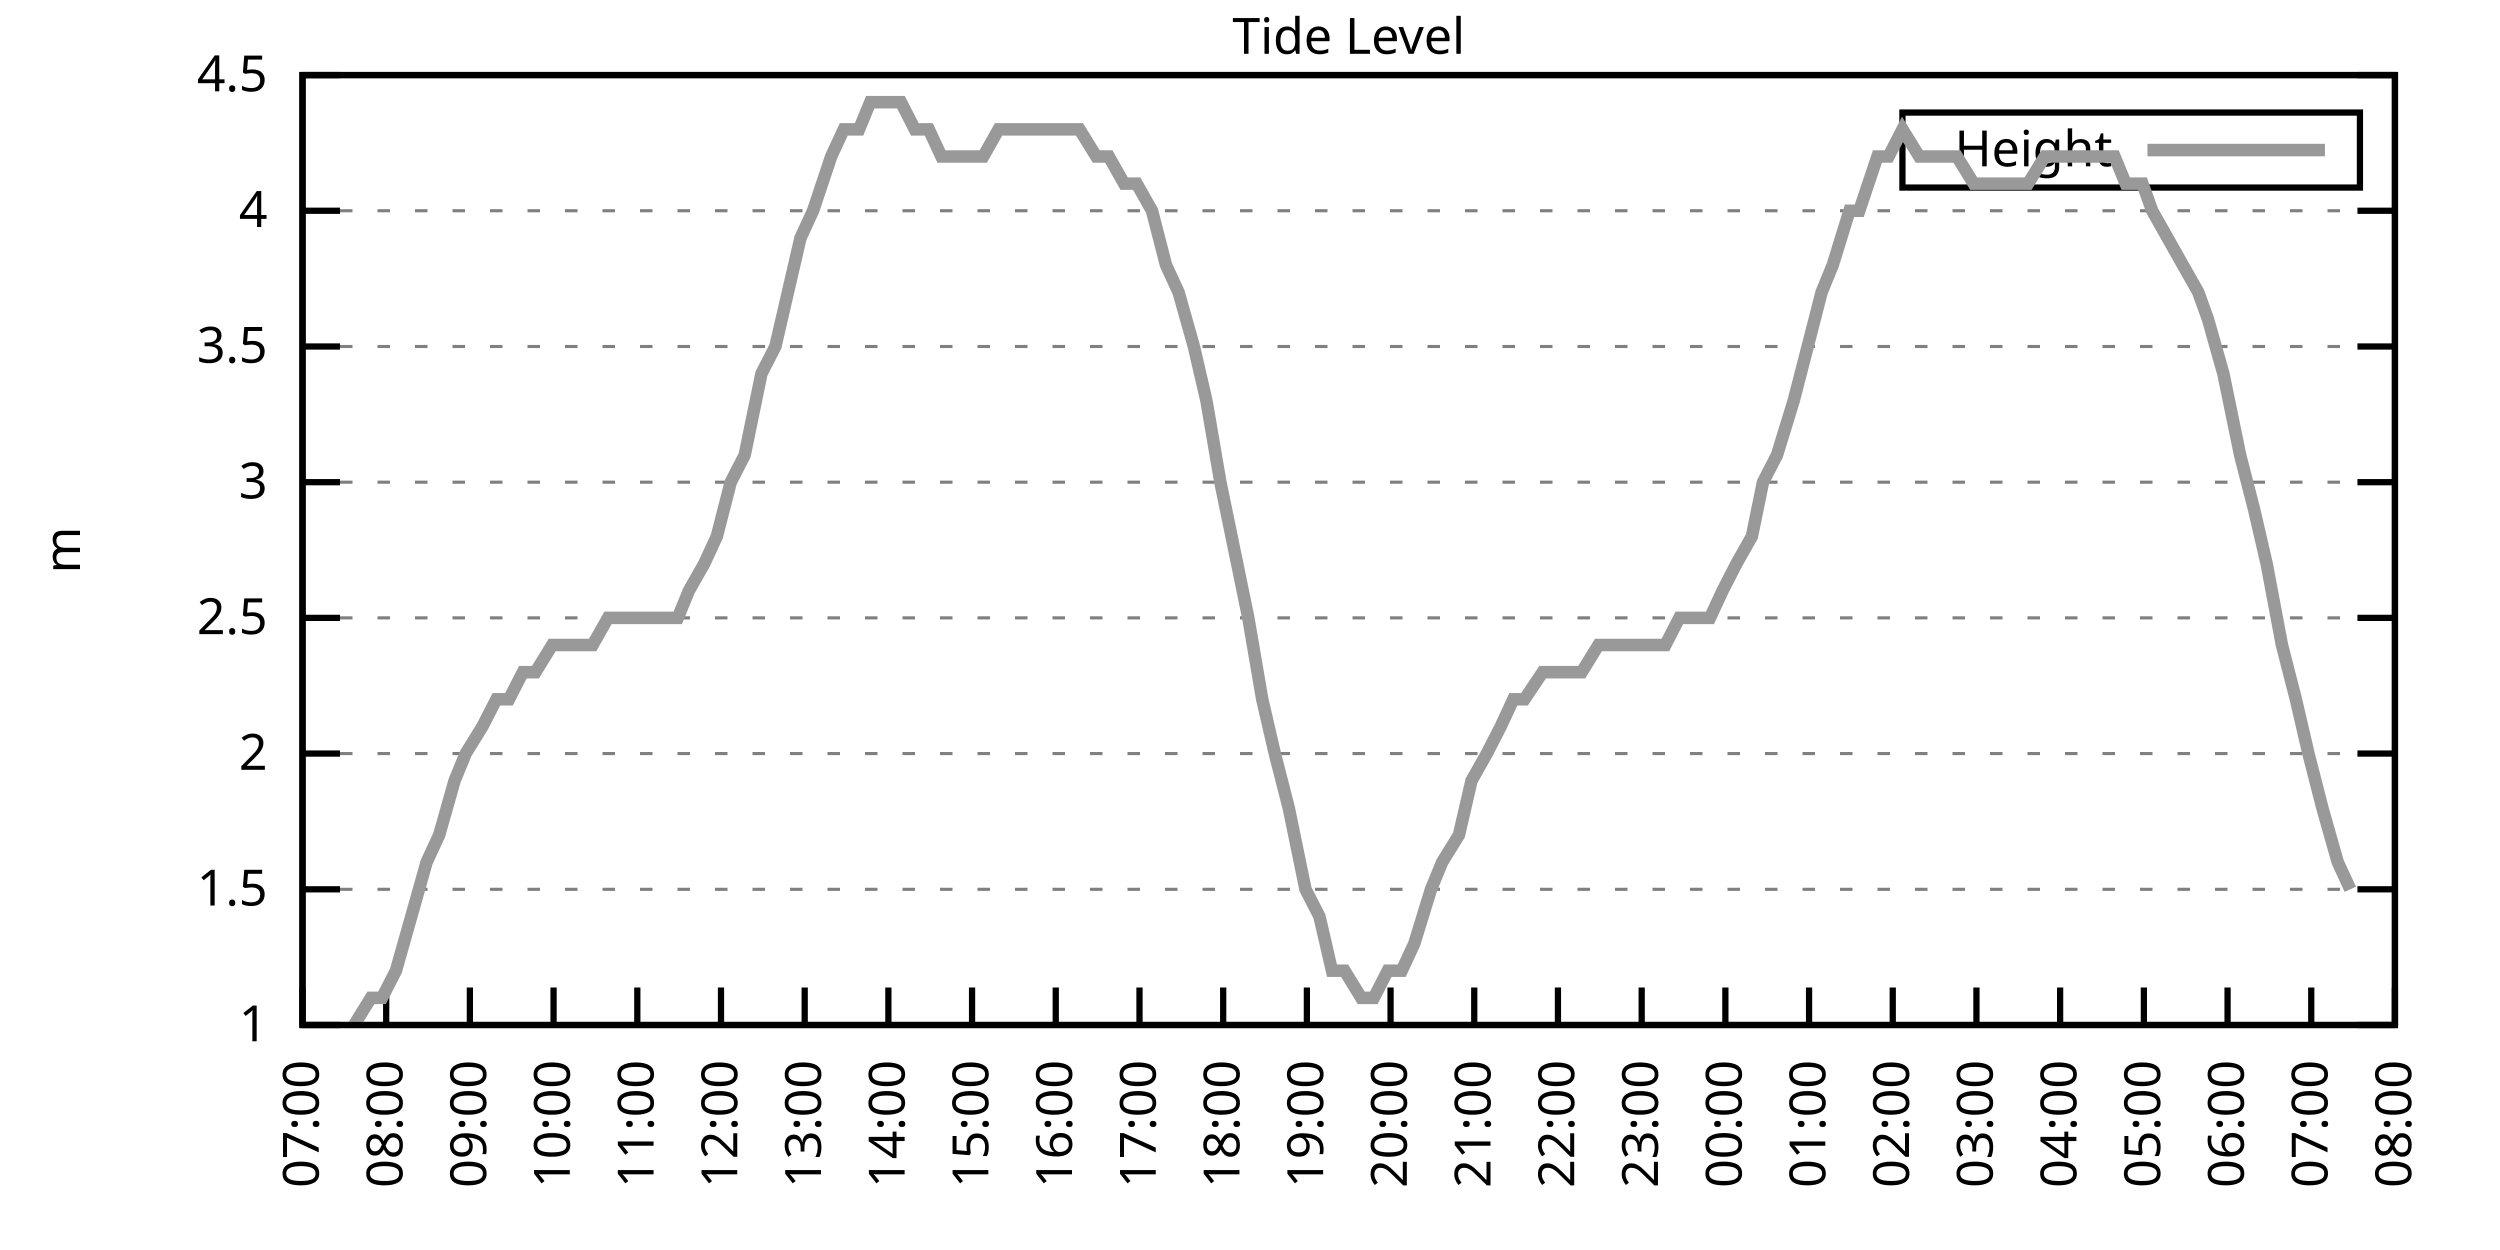
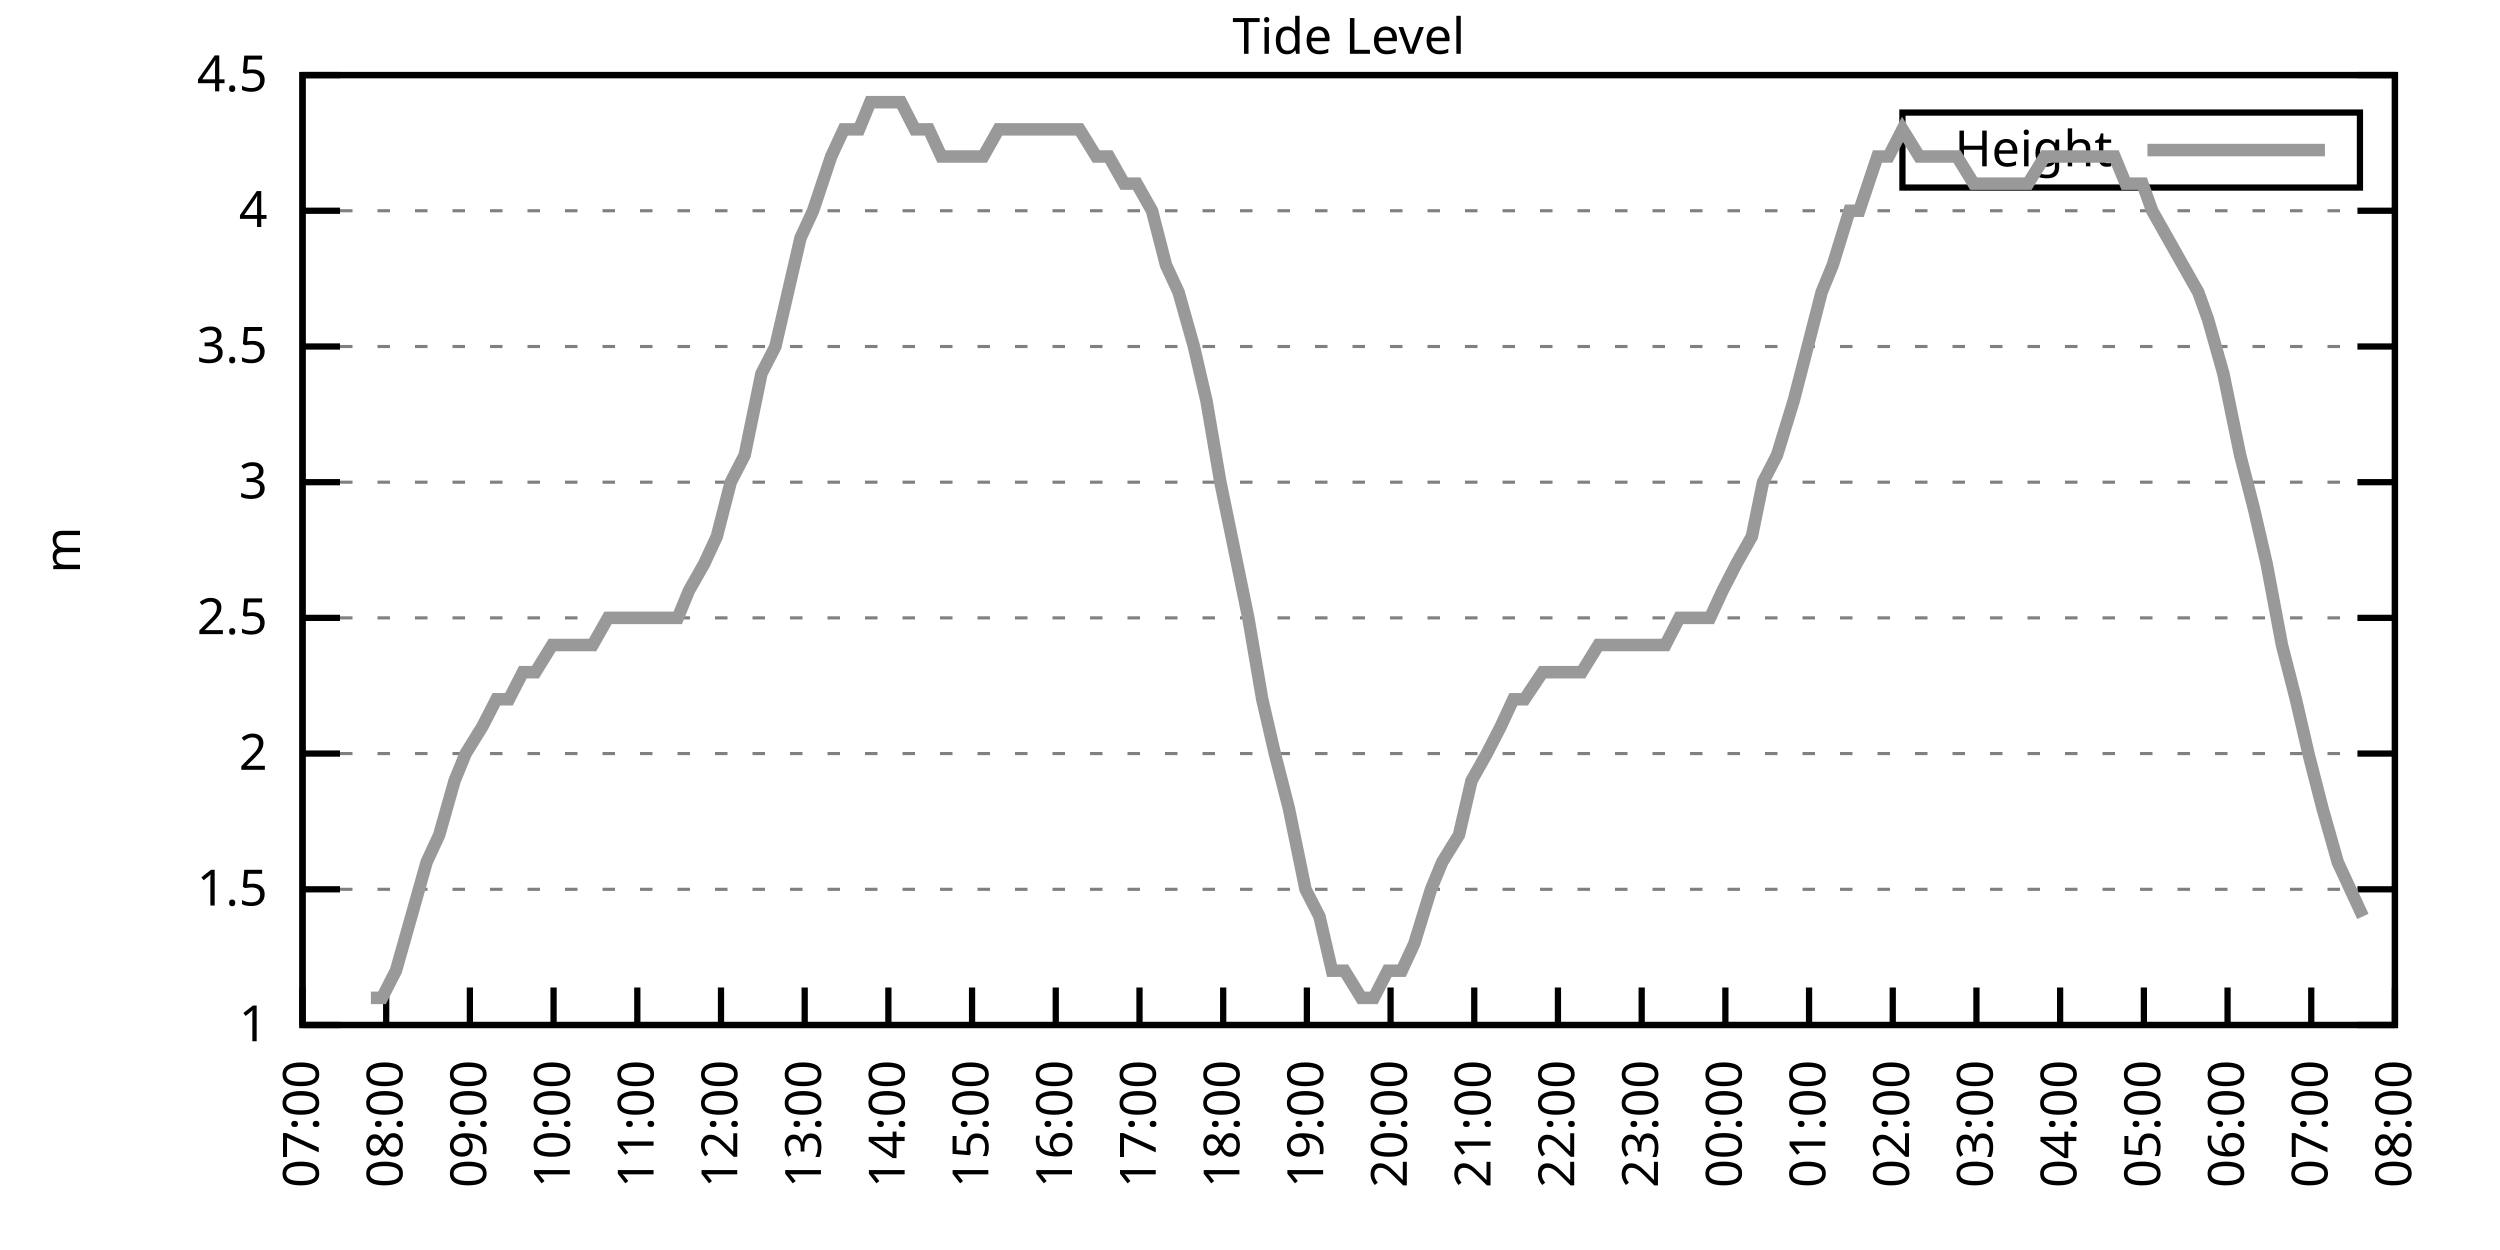
<svg xmlns="http://www.w3.org/2000/svg" xmlns:xlink="http://www.w3.org/1999/xlink" width="400" height="200" viewBox="0 0 400 200">
  <g id="gnuplot_canvas">
    <rect x="0" y="0" width="400" height="200" fill="none" />
    <defs>
      <circle id="gpDot" r="0.5" stroke-width="0.5" stroke="currentColor" />
      <path id="gpPt0" stroke-width="0.333" stroke="currentColor" d="M-1,0 h2 M0,-1 v2" />
      <path id="gpPt1" stroke-width="0.333" stroke="currentColor" d="M-1,-1 L1,1 M1,-1 L-1,1" />
      <path id="gpPt2" stroke-width="0.333" stroke="currentColor" d="M-1,0 L1,0 M0,-1 L0,1 M-1,-1 L1,1 M-1,1 L1,-1" />
      <rect id="gpPt3" stroke-width="0.333" stroke="currentColor" x="-1" y="-1" width="2" height="2" />
      <rect id="gpPt4" stroke-width="0.333" stroke="currentColor" fill="currentColor" x="-1" y="-1" width="2" height="2" />
      <circle id="gpPt5" stroke-width="0.333" stroke="currentColor" cx="0" cy="0" r="1" />
      <use xlink:href="#gpPt5" id="gpPt6" fill="currentColor" stroke="none" />
      <path id="gpPt7" stroke-width="0.333" stroke="currentColor" d="M0,-1.33 L-1.33,0.67 L1.33,0.67 z" />
      <use xlink:href="#gpPt7" id="gpPt8" fill="currentColor" stroke="none" />
      <use xlink:href="#gpPt7" id="gpPt9" stroke="currentColor" transform="rotate(180)" />
      <use xlink:href="#gpPt9" id="gpPt10" fill="currentColor" stroke="none" />
      <use xlink:href="#gpPt3" id="gpPt11" stroke="currentColor" transform="rotate(45)" />
      <use xlink:href="#gpPt11" id="gpPt12" fill="currentColor" stroke="none" />
      <path id="gpPt13" stroke-width="0.333" stroke="currentColor" d="M0,1.330 L1.265,0.411 L0.782,-1.067 L-0.782,-1.076 L-1.265,0.411 z" />
      <use xlink:href="#gpPt13" id="gpPt14" fill="currentColor" stroke="none" />
      <filter id="textbox" filterUnits="objectBoundingBox" x="0" y="0" height="1" width="1">
        <feFlood flood-color="white" flood-opacity="1" result="bgnd" />
        <feComposite in="SourceGraphic" in2="bgnd" operator="atop" />
      </filter>
      <filter id="greybox" filterUnits="objectBoundingBox" x="0" y="0" height="1" width="1">
        <feFlood flood-color="lightgrey" flood-opacity="1" result="grey" />
        <feComposite in="SourceGraphic" in2="grey" operator="atop" />
      </filter>
    </defs>
    <g fill="none" color="white" stroke="currentColor" stroke-width="1.00" stroke-linecap="butt" stroke-linejoin="miter">
</g>
    <g fill="none" color="black" stroke="currentColor" stroke-width="1.00" stroke-linecap="butt" stroke-linejoin="miter">
      <g stroke="none" shape-rendering="crispEdges">
        <polygon fill="rgb(255, 255, 255)" points="48.40,164.00 383.18,164.00 383.18,12.02 48.40,12.02 " />
      </g>
    </g>
    <g fill="none" color="black" stroke="currentColor" stroke-width="1.00" stroke-linecap="butt" stroke-linejoin="miter">
</g>
    <g fill="none" color="black" stroke="black" stroke-width="0.50" stroke-linecap="butt" stroke-linejoin="miter">
</g>
    <g fill="none" color="gray" stroke="currentColor" stroke-width="0.50" stroke-linecap="butt" stroke-linejoin="miter">
      <path stroke="gray" stroke-dasharray="2,4" class="gridline" d="M48.40,164.00 L383.19,164.00  " />
    </g>
    <g fill="none" color="gray" stroke="gray" stroke-width="1.00" stroke-linecap="butt" stroke-linejoin="miter">
</g>
    <g fill="none" color="black" stroke="currentColor" stroke-width="1.00" stroke-linecap="butt" stroke-linejoin="miter">
      <path stroke="black" d="M48.40,164.00 L54.40,164.00 M383.19,164.00 L377.19,164.00  " />
      <g transform="translate(42.80,166.60)" stroke="none" fill="black" font-family="Sans" font-size="8.00" text-anchor="end">
        <text>
          <tspan font-family="Sans"> 1</tspan>
        </text>
      </g>
    </g>
    <g fill="none" color="black" stroke="currentColor" stroke-width="1.00" stroke-linecap="butt" stroke-linejoin="miter">
</g>
    <g fill="none" color="black" stroke="black" stroke-width="0.50" stroke-linecap="butt" stroke-linejoin="miter">
</g>
    <g fill="none" color="gray" stroke="currentColor" stroke-width="0.50" stroke-linecap="butt" stroke-linejoin="miter">
      <path stroke="gray" stroke-dasharray="2,4" class="gridline" d="M48.40,142.29 L383.19,142.29  " />
    </g>
    <g fill="none" color="gray" stroke="gray" stroke-width="1.00" stroke-linecap="butt" stroke-linejoin="miter">
</g>
    <g fill="none" color="black" stroke="currentColor" stroke-width="1.00" stroke-linecap="butt" stroke-linejoin="miter">
      <path stroke="black" d="M48.40,142.29 L54.40,142.29 M383.19,142.29 L377.19,142.29  " />
      <g transform="translate(42.80,144.89)" stroke="none" fill="black" font-family="Sans" font-size="8.00" text-anchor="end">
        <text>
          <tspan font-family="Sans"> 1.5</tspan>
        </text>
      </g>
    </g>
    <g fill="none" color="black" stroke="currentColor" stroke-width="1.00" stroke-linecap="butt" stroke-linejoin="miter">
</g>
    <g fill="none" color="black" stroke="black" stroke-width="0.50" stroke-linecap="butt" stroke-linejoin="miter">
</g>
    <g fill="none" color="gray" stroke="currentColor" stroke-width="0.50" stroke-linecap="butt" stroke-linejoin="miter">
      <path stroke="gray" stroke-dasharray="2,4" class="gridline" d="M48.40,120.57 L383.19,120.57  " />
    </g>
    <g fill="none" color="gray" stroke="gray" stroke-width="1.00" stroke-linecap="butt" stroke-linejoin="miter">
</g>
    <g fill="none" color="black" stroke="currentColor" stroke-width="1.00" stroke-linecap="butt" stroke-linejoin="miter">
      <path stroke="black" d="M48.40,120.57 L54.40,120.57 M383.19,120.57 L377.19,120.57  " />
      <g transform="translate(42.80,123.17)" stroke="none" fill="black" font-family="Sans" font-size="8.00" text-anchor="end">
        <text>
          <tspan font-family="Sans"> 2</tspan>
        </text>
      </g>
    </g>
    <g fill="none" color="black" stroke="currentColor" stroke-width="1.00" stroke-linecap="butt" stroke-linejoin="miter">
</g>
    <g fill="none" color="black" stroke="black" stroke-width="0.50" stroke-linecap="butt" stroke-linejoin="miter">
</g>
    <g fill="none" color="gray" stroke="currentColor" stroke-width="0.50" stroke-linecap="butt" stroke-linejoin="miter">
      <path stroke="gray" stroke-dasharray="2,4" class="gridline" d="M48.40,98.86 L383.19,98.86  " />
    </g>
    <g fill="none" color="gray" stroke="gray" stroke-width="1.00" stroke-linecap="butt" stroke-linejoin="miter">
</g>
    <g fill="none" color="black" stroke="currentColor" stroke-width="1.00" stroke-linecap="butt" stroke-linejoin="miter">
      <path stroke="black" d="M48.40,98.86 L54.40,98.86 M383.19,98.86 L377.19,98.86  " />
      <g transform="translate(42.80,101.46)" stroke="none" fill="black" font-family="Sans" font-size="8.00" text-anchor="end">
        <text>
          <tspan font-family="Sans"> 2.5</tspan>
        </text>
      </g>
    </g>
    <g fill="none" color="black" stroke="currentColor" stroke-width="1.00" stroke-linecap="butt" stroke-linejoin="miter">
</g>
    <g fill="none" color="black" stroke="black" stroke-width="0.50" stroke-linecap="butt" stroke-linejoin="miter">
</g>
    <g fill="none" color="gray" stroke="currentColor" stroke-width="0.50" stroke-linecap="butt" stroke-linejoin="miter">
      <path stroke="gray" stroke-dasharray="2,4" class="gridline" d="M48.40,77.15 L383.19,77.15  " />
    </g>
    <g fill="none" color="gray" stroke="gray" stroke-width="1.00" stroke-linecap="butt" stroke-linejoin="miter">
</g>
    <g fill="none" color="black" stroke="currentColor" stroke-width="1.00" stroke-linecap="butt" stroke-linejoin="miter">
      <path stroke="black" d="M48.40,77.15 L54.40,77.15 M383.19,77.15 L377.19,77.15  " />
      <g transform="translate(42.80,79.75)" stroke="none" fill="black" font-family="Sans" font-size="8.00" text-anchor="end">
        <text>
          <tspan font-family="Sans"> 3</tspan>
        </text>
      </g>
    </g>
    <g fill="none" color="black" stroke="currentColor" stroke-width="1.00" stroke-linecap="butt" stroke-linejoin="miter">
</g>
    <g fill="none" color="black" stroke="black" stroke-width="0.50" stroke-linecap="butt" stroke-linejoin="miter">
</g>
    <g fill="none" color="gray" stroke="currentColor" stroke-width="0.50" stroke-linecap="butt" stroke-linejoin="miter">
      <path stroke="gray" stroke-dasharray="2,4" class="gridline" d="M48.40,55.44 L383.19,55.44  " />
    </g>
    <g fill="none" color="gray" stroke="gray" stroke-width="1.00" stroke-linecap="butt" stroke-linejoin="miter">
</g>
    <g fill="none" color="black" stroke="currentColor" stroke-width="1.00" stroke-linecap="butt" stroke-linejoin="miter">
      <path stroke="black" d="M48.40,55.44 L54.40,55.44 M383.19,55.44 L377.19,55.44  " />
      <g transform="translate(42.80,58.04)" stroke="none" fill="black" font-family="Sans" font-size="8.00" text-anchor="end">
        <text>
          <tspan font-family="Sans"> 3.5</tspan>
        </text>
      </g>
    </g>
    <g fill="none" color="black" stroke="currentColor" stroke-width="1.00" stroke-linecap="butt" stroke-linejoin="miter">
</g>
    <g fill="none" color="black" stroke="black" stroke-width="0.50" stroke-linecap="butt" stroke-linejoin="miter">
</g>
    <g fill="none" color="gray" stroke="currentColor" stroke-width="0.50" stroke-linecap="butt" stroke-linejoin="miter">
      <path stroke="gray" stroke-dasharray="2,4" class="gridline" d="M48.40,33.72 L383.19,33.72  " />
    </g>
    <g fill="none" color="gray" stroke="gray" stroke-width="1.00" stroke-linecap="butt" stroke-linejoin="miter">
</g>
    <g fill="none" color="black" stroke="currentColor" stroke-width="1.00" stroke-linecap="butt" stroke-linejoin="miter">
      <path stroke="black" d="M48.40,33.72 L54.40,33.72 M383.19,33.72 L377.19,33.72  " />
      <g transform="translate(42.80,36.32)" stroke="none" fill="black" font-family="Sans" font-size="8.00" text-anchor="end">
        <text>
          <tspan font-family="Sans"> 4</tspan>
        </text>
      </g>
    </g>
    <g fill="none" color="black" stroke="currentColor" stroke-width="1.00" stroke-linecap="butt" stroke-linejoin="miter">
</g>
    <g fill="none" color="black" stroke="black" stroke-width="0.50" stroke-linecap="butt" stroke-linejoin="miter">
</g>
    <g fill="none" color="gray" stroke="currentColor" stroke-width="0.50" stroke-linecap="butt" stroke-linejoin="miter">
      <path stroke="gray" stroke-dasharray="2,4" class="gridline" d="M48.40,12.01 L383.19,12.01  " />
    </g>
    <g fill="none" color="gray" stroke="gray" stroke-width="1.00" stroke-linecap="butt" stroke-linejoin="miter">
</g>
    <g fill="none" color="black" stroke="currentColor" stroke-width="1.00" stroke-linecap="butt" stroke-linejoin="miter">
      <path stroke="black" d="M48.40,12.01 L54.40,12.01 M383.19,12.01 L377.19,12.01  " />
      <g transform="translate(42.80,14.61)" stroke="none" fill="black" font-family="Sans" font-size="8.00" text-anchor="end">
        <text>
          <tspan font-family="Sans"> 4.5</tspan>
        </text>
      </g>
    </g>
    <g fill="none" color="black" stroke="currentColor" stroke-width="1.00" stroke-linecap="butt" stroke-linejoin="miter">
      <path stroke="black" d="M48.40,164.00 L48.40,158.00  " />
      <g transform="translate(51.00,169.60) rotate(270.00)" stroke="none" fill="black" font-family="Sans" font-size="8.00" text-anchor="end">
        <text>
          <tspan font-family="Sans">07:00</tspan>
        </text>
      </g>
    </g>
    <g fill="none" color="black" stroke="currentColor" stroke-width="1.00" stroke-linecap="butt" stroke-linejoin="miter">
      <path stroke="black" d="M61.79,164.00 L61.79,158.00  " />
      <g transform="translate(64.39,169.60) rotate(270.00)" stroke="none" fill="black" font-family="Sans" font-size="8.00" text-anchor="end">
        <text>
          <tspan font-family="Sans">08:00</tspan>
        </text>
      </g>
    </g>
    <g fill="none" color="black" stroke="currentColor" stroke-width="1.00" stroke-linecap="butt" stroke-linejoin="miter">
      <path stroke="black" d="M75.18,164.00 L75.18,158.00  " />
      <g transform="translate(77.78,169.60) rotate(270.00)" stroke="none" fill="black" font-family="Sans" font-size="8.00" text-anchor="end">
        <text>
          <tspan font-family="Sans">09:00</tspan>
        </text>
      </g>
    </g>
    <g fill="none" color="black" stroke="currentColor" stroke-width="1.00" stroke-linecap="butt" stroke-linejoin="miter">
      <path stroke="black" d="M88.57,164.00 L88.57,158.00  " />
      <g transform="translate(91.17,169.60) rotate(270.00)" stroke="none" fill="black" font-family="Sans" font-size="8.00" text-anchor="end">
        <text>
          <tspan font-family="Sans">10:00</tspan>
        </text>
      </g>
    </g>
    <g fill="none" color="black" stroke="currentColor" stroke-width="1.00" stroke-linecap="butt" stroke-linejoin="miter">
      <path stroke="black" d="M101.97,164.00 L101.97,158.00  " />
      <g transform="translate(104.57,169.60) rotate(270.00)" stroke="none" fill="black" font-family="Sans" font-size="8.00" text-anchor="end">
        <text>
          <tspan font-family="Sans">11:00</tspan>
        </text>
      </g>
    </g>
    <g fill="none" color="black" stroke="currentColor" stroke-width="1.00" stroke-linecap="butt" stroke-linejoin="miter">
      <path stroke="black" d="M115.36,164.00 L115.36,158.00  " />
      <g transform="translate(117.96,169.60) rotate(270.00)" stroke="none" fill="black" font-family="Sans" font-size="8.00" text-anchor="end">
        <text>
          <tspan font-family="Sans">12:00</tspan>
        </text>
      </g>
    </g>
    <g fill="none" color="black" stroke="currentColor" stroke-width="1.00" stroke-linecap="butt" stroke-linejoin="miter">
      <path stroke="black" d="M128.75,164.00 L128.75,158.00  " />
      <g transform="translate(131.35,169.60) rotate(270.00)" stroke="none" fill="black" font-family="Sans" font-size="8.00" text-anchor="end">
        <text>
          <tspan font-family="Sans">13:00</tspan>
        </text>
      </g>
    </g>
    <g fill="none" color="black" stroke="currentColor" stroke-width="1.00" stroke-linecap="butt" stroke-linejoin="miter">
      <path stroke="black" d="M142.14,164.00 L142.14,158.00  " />
      <g transform="translate(144.74,169.60) rotate(270.00)" stroke="none" fill="black" font-family="Sans" font-size="8.00" text-anchor="end">
        <text>
          <tspan font-family="Sans">14:00</tspan>
        </text>
      </g>
    </g>
    <g fill="none" color="black" stroke="currentColor" stroke-width="1.00" stroke-linecap="butt" stroke-linejoin="miter">
      <path stroke="black" d="M155.53,164.00 L155.53,158.00  " />
      <g transform="translate(158.13,169.60) rotate(270.00)" stroke="none" fill="black" font-family="Sans" font-size="8.00" text-anchor="end">
        <text>
          <tspan font-family="Sans">15:00</tspan>
        </text>
      </g>
    </g>
    <g fill="none" color="black" stroke="currentColor" stroke-width="1.00" stroke-linecap="butt" stroke-linejoin="miter">
      <path stroke="black" d="M168.92,164.00 L168.92,158.00  " />
      <g transform="translate(171.52,169.60) rotate(270.00)" stroke="none" fill="black" font-family="Sans" font-size="8.00" text-anchor="end">
        <text>
          <tspan font-family="Sans">16:00</tspan>
        </text>
      </g>
    </g>
    <g fill="none" color="black" stroke="currentColor" stroke-width="1.00" stroke-linecap="butt" stroke-linejoin="miter">
      <path stroke="black" d="M182.32,164.00 L182.32,158.00  " />
      <g transform="translate(184.92,169.60) rotate(270.00)" stroke="none" fill="black" font-family="Sans" font-size="8.00" text-anchor="end">
        <text>
          <tspan font-family="Sans">17:00</tspan>
        </text>
      </g>
    </g>
    <g fill="none" color="black" stroke="currentColor" stroke-width="1.00" stroke-linecap="butt" stroke-linejoin="miter">
      <path stroke="black" d="M195.71,164.00 L195.71,158.00  " />
      <g transform="translate(198.31,169.60) rotate(270.00)" stroke="none" fill="black" font-family="Sans" font-size="8.00" text-anchor="end">
        <text>
          <tspan font-family="Sans">18:00</tspan>
        </text>
      </g>
    </g>
    <g fill="none" color="black" stroke="currentColor" stroke-width="1.00" stroke-linecap="butt" stroke-linejoin="miter">
      <path stroke="black" d="M209.10,164.00 L209.10,158.00  " />
      <g transform="translate(211.70,169.60) rotate(270.00)" stroke="none" fill="black" font-family="Sans" font-size="8.00" text-anchor="end">
        <text>
          <tspan font-family="Sans">19:00</tspan>
        </text>
      </g>
    </g>
    <g fill="none" color="black" stroke="currentColor" stroke-width="1.00" stroke-linecap="butt" stroke-linejoin="miter">
      <path stroke="black" d="M222.49,164.00 L222.49,158.00  " />
      <g transform="translate(225.09,169.60) rotate(270.00)" stroke="none" fill="black" font-family="Sans" font-size="8.00" text-anchor="end">
        <text>
          <tspan font-family="Sans">20:00</tspan>
        </text>
      </g>
    </g>
    <g fill="none" color="black" stroke="currentColor" stroke-width="1.00" stroke-linecap="butt" stroke-linejoin="miter">
      <path stroke="black" d="M235.88,164.00 L235.88,158.00  " />
      <g transform="translate(238.48,169.60) rotate(270.00)" stroke="none" fill="black" font-family="Sans" font-size="8.00" text-anchor="end">
        <text>
          <tspan font-family="Sans">21:00</tspan>
        </text>
      </g>
    </g>
    <g fill="none" color="black" stroke="currentColor" stroke-width="1.00" stroke-linecap="butt" stroke-linejoin="miter">
      <path stroke="black" d="M249.27,164.00 L249.27,158.00  " />
      <g transform="translate(251.87,169.60) rotate(270.00)" stroke="none" fill="black" font-family="Sans" font-size="8.00" text-anchor="end">
        <text>
          <tspan font-family="Sans">22:00</tspan>
        </text>
      </g>
    </g>
    <g fill="none" color="black" stroke="currentColor" stroke-width="1.00" stroke-linecap="butt" stroke-linejoin="miter">
      <path stroke="black" d="M262.67,164.00 L262.67,158.00  " />
      <g transform="translate(265.27,169.60) rotate(270.00)" stroke="none" fill="black" font-family="Sans" font-size="8.00" text-anchor="end">
        <text>
          <tspan font-family="Sans">23:00</tspan>
        </text>
      </g>
    </g>
    <g fill="none" color="black" stroke="currentColor" stroke-width="1.00" stroke-linecap="butt" stroke-linejoin="miter">
      <path stroke="black" d="M276.06,164.00 L276.06,158.00  " />
      <g transform="translate(278.66,169.60) rotate(270.00)" stroke="none" fill="black" font-family="Sans" font-size="8.00" text-anchor="end">
        <text>
          <tspan font-family="Sans">00:00</tspan>
        </text>
      </g>
    </g>
    <g fill="none" color="black" stroke="currentColor" stroke-width="1.00" stroke-linecap="butt" stroke-linejoin="miter">
      <path stroke="black" d="M289.45,164.00 L289.45,158.00  " />
      <g transform="translate(292.05,169.60) rotate(270.00)" stroke="none" fill="black" font-family="Sans" font-size="8.00" text-anchor="end">
        <text>
          <tspan font-family="Sans">01:00</tspan>
        </text>
      </g>
    </g>
    <g fill="none" color="black" stroke="currentColor" stroke-width="1.00" stroke-linecap="butt" stroke-linejoin="miter">
      <path stroke="black" d="M302.84,164.00 L302.84,158.00  " />
      <g transform="translate(305.44,169.60) rotate(270.00)" stroke="none" fill="black" font-family="Sans" font-size="8.00" text-anchor="end">
        <text>
          <tspan font-family="Sans">02:00</tspan>
        </text>
      </g>
    </g>
    <g fill="none" color="black" stroke="currentColor" stroke-width="1.00" stroke-linecap="butt" stroke-linejoin="miter">
      <path stroke="black" d="M316.23,164.00 L316.23,158.00  " />
      <g transform="translate(318.83,169.60) rotate(270.00)" stroke="none" fill="black" font-family="Sans" font-size="8.00" text-anchor="end">
        <text>
          <tspan font-family="Sans">03:00</tspan>
        </text>
      </g>
    </g>
    <g fill="none" color="black" stroke="currentColor" stroke-width="1.00" stroke-linecap="butt" stroke-linejoin="miter">
      <path stroke="black" d="M329.62,164.00 L329.62,158.00  " />
      <g transform="translate(332.22,169.60) rotate(270.00)" stroke="none" fill="black" font-family="Sans" font-size="8.00" text-anchor="end">
        <text>
          <tspan font-family="Sans">04:00</tspan>
        </text>
      </g>
    </g>
    <g fill="none" color="black" stroke="currentColor" stroke-width="1.00" stroke-linecap="butt" stroke-linejoin="miter">
      <path stroke="black" d="M343.02,164.00 L343.02,158.00  " />
      <g transform="translate(345.62,169.60) rotate(270.00)" stroke="none" fill="black" font-family="Sans" font-size="8.00" text-anchor="end">
        <text>
          <tspan font-family="Sans">05:00</tspan>
        </text>
      </g>
    </g>
    <g fill="none" color="black" stroke="currentColor" stroke-width="1.00" stroke-linecap="butt" stroke-linejoin="miter">
      <path stroke="black" d="M356.41,164.00 L356.41,158.00  " />
      <g transform="translate(359.01,169.60) rotate(270.00)" stroke="none" fill="black" font-family="Sans" font-size="8.00" text-anchor="end">
        <text>
          <tspan font-family="Sans">06:00</tspan>
        </text>
      </g>
    </g>
    <g fill="none" color="black" stroke="currentColor" stroke-width="1.00" stroke-linecap="butt" stroke-linejoin="miter">
      <path stroke="black" d="M369.80,164.00 L369.80,158.00  " />
      <g transform="translate(372.40,169.60) rotate(270.00)" stroke="none" fill="black" font-family="Sans" font-size="8.00" text-anchor="end">
        <text>
          <tspan font-family="Sans">07:00</tspan>
        </text>
      </g>
    </g>
    <g fill="none" color="black" stroke="currentColor" stroke-width="1.00" stroke-linecap="butt" stroke-linejoin="miter">
      <path stroke="black" d="M383.19,164.00 L383.19,158.00  " />
      <g transform="translate(385.79,169.60) rotate(270.00)" stroke="none" fill="black" font-family="Sans" font-size="8.00" text-anchor="end">
        <text>
          <tspan font-family="Sans">08:00</tspan>
        </text>
      </g>
    </g>
    <g fill="none" color="black" stroke="currentColor" stroke-width="1.00" stroke-linecap="butt" stroke-linejoin="miter">
</g>
    <g fill="none" color="black" stroke="currentColor" stroke-width="1.00" stroke-linecap="butt" stroke-linejoin="miter">
      <path stroke="black" d="M48.40,12.01 L48.40,164.00 L383.19,164.00 L383.19,12.01 L48.40,12.01 Z  " />
    </g>
    <g fill="none" color="black" stroke="currentColor" stroke-width="1.00" stroke-linecap="butt" stroke-linejoin="miter">
</g>
    <g fill="none" color="black" stroke="currentColor" stroke-width="1.00" stroke-linecap="butt" stroke-linejoin="miter">
      <path stroke="black" d="M304.39,30.01 L304.39,18.01 L377.59,18.01 L377.59,30.01 L304.39,30.01 Z  " />
    </g>
    <g id="Tide_level_plot_1">
      <g fill="none" color="white" stroke="black" stroke-width="2.00" stroke-linecap="butt" stroke-linejoin="miter">
</g>
      <g fill="none" color="black" stroke="currentColor" stroke-width="2.00" stroke-linecap="butt" stroke-linejoin="miter">
        <g transform="translate(337.99,26.61)" stroke="none" fill="black" font-family="Sans" font-size="8.00" text-anchor="end">
          <text>
            <tspan font-family="Sans">Height</tspan>
          </text>
        </g>
      </g>
      <g fill="none" color="black" stroke="currentColor" stroke-width="2.00" stroke-linecap="butt" stroke-linejoin="miter">
-         <path stroke="rgb(153, 153, 153)" d="M343.59,24.01 L371.99,24.01 M56.66,164.00 L59.34,159.66 L61.12,159.66 L63.35,155.31 L65.81,146.63 L68.26,137.94   L70.27,133.60 L72.73,124.92 L74.51,120.57 L77.19,116.23 L79.42,111.89 L81.43,111.89 L83.66,107.55 L85.67,107.55   L88.35,103.20 L90.36,103.20 L92.37,103.20 L94.82,103.20 L97.28,98.86 L99.06,98.86 L101.52,98.86 L103.75,98.86   L106.21,98.86 L108.44,98.86 L110.22,94.52 L112.68,90.18 L114.69,85.83 L116.92,77.15 L119.15,72.81 L121.83,59.78   L124.06,55.44 L126.07,46.75 L128.08,38.07 L130.09,33.72 L132.99,25.04 L135.00,20.70 L137.45,20.70 L139.24,16.35   L141.92,16.35 L144.15,16.35 L146.38,20.70 L148.61,20.70 L150.62,25.04 L152.63,25.04 L155.31,25.04 L157.32,25.04   L159.77,20.70 L161.78,20.70 L164.24,20.70 L166.47,20.70 L168.48,20.70 L170.71,20.70 L172.72,20.70 L175.40,25.04   L177.41,25.04 L179.86,29.38 L181.87,29.38 L184.32,33.72 L186.56,42.41 L188.57,46.75 L191.02,55.44 L193.03,64.12   L195.26,77.15 L197.05,85.83 L199.73,98.86 L201.96,111.89 L203.97,120.57 L206.20,129.26 L208.88,142.29 L211.11,146.63   L213.12,155.31 L215.13,155.31 L217.80,159.66 L219.81,159.66 L222.04,155.31 L224.28,155.31 L226.29,150.97 L228.96,142.29   L230.75,137.94 L233.43,133.60 L235.44,124.92 L237.89,120.57 L240.12,116.23 L242.13,111.89 L243.92,111.89 L246.82,107.55   L248.60,107.55 L250.84,107.55 L253.07,107.55 L255.75,103.20 L257.76,103.20 L259.99,103.20 L262.44,103.20 L264.45,103.20   L266.46,103.20 L268.69,98.86 L270.92,98.86 L273.60,98.86 L275.61,94.52 L277.84,90.18 L280.30,85.83 L282.08,77.15   L284.32,72.81 L286.99,64.12 L289.23,55.44 L291.46,46.75 L293.24,42.41 L295.92,33.72 L297.48,33.72 L300.39,25.04   L302.17,25.04 L304.40,20.70 L307.08,25.04 L309.31,25.04 L311.10,25.04 L313.11,25.04 L315.79,29.38 L318.24,29.38   L320.03,29.38 L322.70,29.38 L324.49,29.38 L327.17,25.04 L329.40,25.04 L330.96,25.04 L333.64,25.04 L335.87,25.04   L338.33,25.04 L340.11,29.38 L342.79,29.38 L344.35,33.72 L346.81,38.07 L349.26,42.41 L351.72,46.75 L353.28,51.09   L355.74,59.78 L358.42,72.81 L360.65,81.49 L362.66,90.18 L365.11,103.20 L367.34,111.89 L369.35,120.57 L371.58,129.26   L374.04,137.94 L376.05,142.29  " />
+         <path stroke="rgb(153, 153, 153)" d="M343.59,24.01 L371.99,24.01 M59.34,159.66 L61.12,159.66 L63.35,155.31 L65.81,146.63 L68.26,137.94 L70.27,133.60   L72.73,124.92 L74.51,120.57 L77.19,116.23 L79.42,111.89 L81.43,111.89 L83.66,107.55 L85.67,107.55 L88.35,103.20   L90.36,103.20 L92.37,103.20 L94.82,103.20 L97.28,98.86 L99.06,98.86 L101.52,98.86 L103.75,98.86 L106.21,98.86   L108.44,98.86 L110.22,94.52 L112.68,90.18 L114.69,85.83 L116.92,77.15 L119.15,72.81 L121.83,59.78 L124.06,55.44   L126.07,46.75 L128.08,38.07 L130.09,33.72 L132.99,25.04 L135.00,20.70 L137.45,20.70 L139.24,16.35 L141.92,16.35   L144.15,16.35 L146.38,20.70 L148.61,20.70 L150.62,25.04 L152.63,25.04 L155.31,25.04 L157.32,25.04 L159.77,20.70   L161.78,20.70 L164.24,20.70 L166.47,20.70 L168.48,20.70 L170.71,20.70 L172.72,20.70 L175.40,25.04 L177.41,25.04   L179.86,29.38 L181.87,29.38 L184.32,33.72 L186.56,42.41 L188.57,46.75 L191.02,55.44 L193.03,64.12 L195.26,77.15   L197.05,85.83 L199.73,98.86 L201.96,111.89 L203.97,120.57 L206.20,129.26 L208.88,142.29 L211.11,146.63 L213.12,155.31   L215.13,155.31 L217.80,159.66 L219.81,159.66 L222.04,155.31 L224.28,155.31 L226.29,150.97 L228.96,142.29 L230.75,137.94   L233.43,133.60 L235.44,124.92 L237.89,120.57 L240.12,116.23 L242.13,111.89 L243.92,111.89 L246.82,107.55 L248.60,107.55   L250.84,107.55 L253.07,107.55 L255.75,103.20 L257.76,103.20 L259.99,103.20 L262.44,103.20 L264.45,103.20 L266.46,103.20   L268.69,98.86 L270.92,98.86 L273.60,98.86 L275.61,94.52 L277.84,90.18 L280.30,85.83 L282.08,77.15 L284.32,72.81   L286.99,64.12 L289.23,55.44 L291.46,46.75 L293.24,42.41 L295.92,33.72 L297.48,33.72 L300.39,25.04 L302.17,25.04   L304.40,20.70 L307.08,25.04 L309.31,25.04 L311.10,25.04 L313.11,25.04 L315.79,29.38 L318.24,29.38 L320.03,29.38   L322.70,29.38 L324.49,29.38 L327.17,25.04 L329.40,25.04 L330.96,25.04 L333.64,25.04 L335.87,25.04 L338.33,25.04   L340.11,29.38 L342.79,29.38 L344.35,33.72 L346.81,38.07 L349.26,42.41 L351.72,46.75 L353.28,51.09 L355.74,59.78   L358.42,72.81 L360.65,81.49 L362.66,90.18 L365.11,103.20 L367.34,111.89 L369.35,120.57 L371.58,129.26 L374.04,137.94   L376.05,142.29 L378.06,146.63  " />
      </g>
    </g>
    <g fill="none" color="black" stroke="currentColor" stroke-width="2.00" stroke-linecap="butt" stroke-linejoin="miter">
</g>
    <g fill="none" color="black" stroke="black" stroke-width="1.00" stroke-linecap="butt" stroke-linejoin="miter">
</g>
    <g fill="none" color="black" stroke="currentColor" stroke-width="1.00" stroke-linecap="butt" stroke-linejoin="miter">
      <path stroke="black" d="M48.40,12.01 L48.40,164.00 L383.19,164.00 L383.19,12.01 L48.40,12.01 Z  " />
      <g transform="translate(12.80,88.01) rotate(270.00)" stroke="none" fill="black" font-family="Sans" font-size="8.00" text-anchor="middle">
        <text>
          <tspan font-family="Sans">m</tspan>
        </text>
      </g>
    </g>
    <g fill="none" color="black" stroke="currentColor" stroke-width="1.00" stroke-linecap="butt" stroke-linejoin="miter">
</g>
    <g fill="none" color="black" stroke="currentColor" stroke-width="1.00" stroke-linecap="butt" stroke-linejoin="miter">
      <g transform="translate(215.79,8.61)" stroke="none" fill="black" font-family="Sans" font-size="8.00" text-anchor="middle">
        <text>
          <tspan font-family="Sans">Tide Level</tspan>
        </text>
      </g>
    </g>
    <g fill="none" color="black" stroke="currentColor" stroke-width="1.00" stroke-linecap="butt" stroke-linejoin="miter">
</g>
  </g>
</svg>
